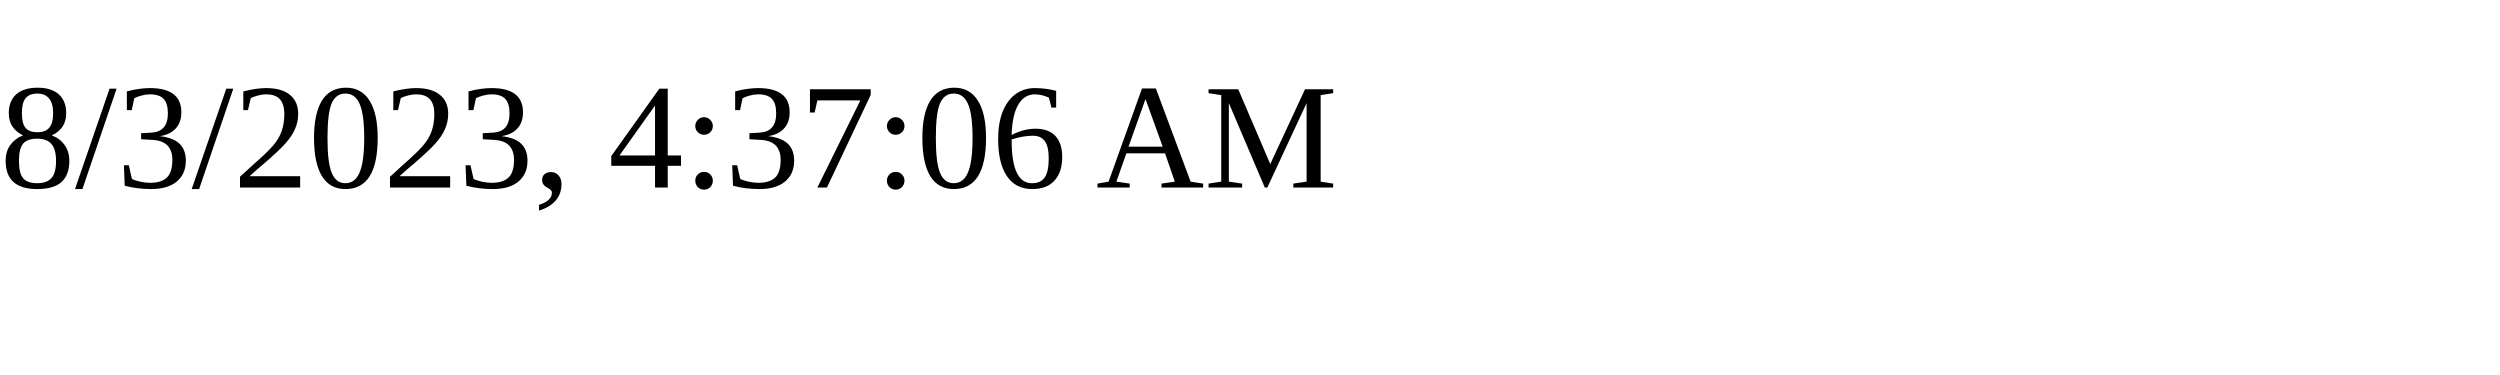
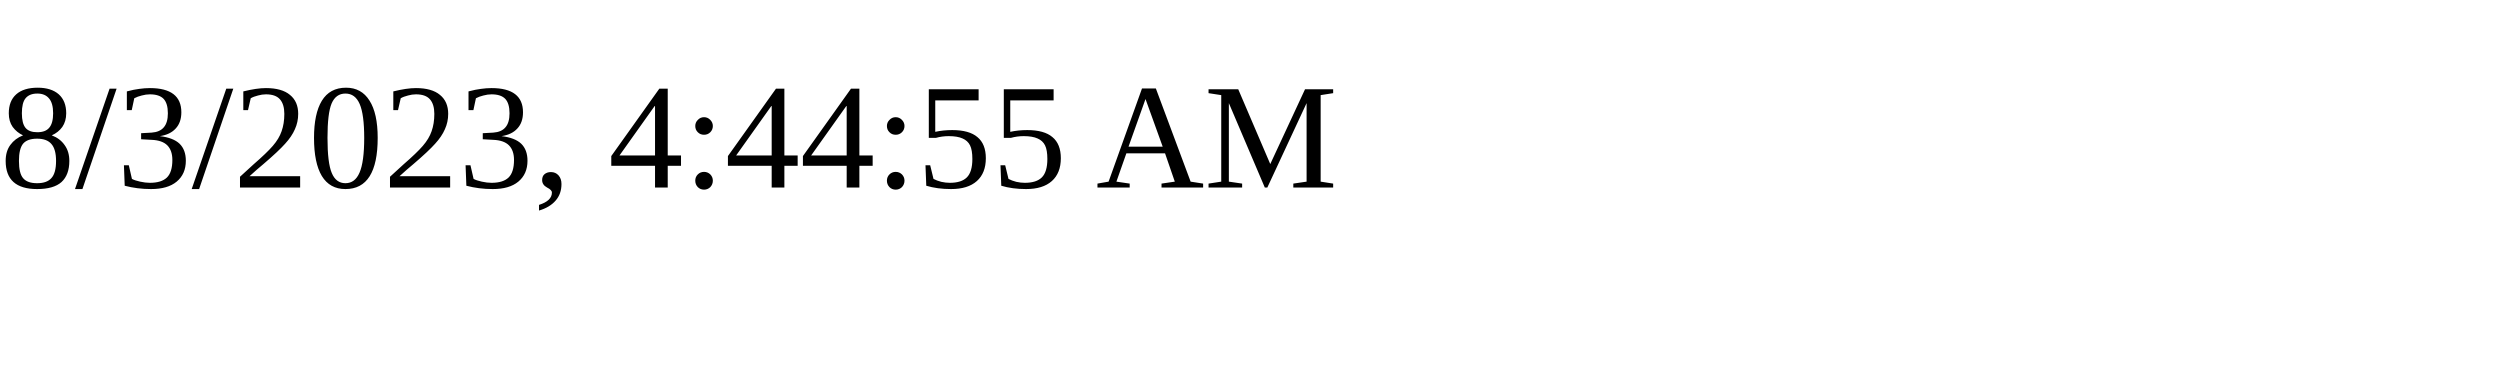
<svg xmlns="http://www.w3.org/2000/svg" height="30" width="200">
-   <text x="0" y="15">8/3/2023, 4:37:06 AM</text>
+   <text x="0" y="15">8/3/2023, 4:44:55 AM</text>
</svg>
